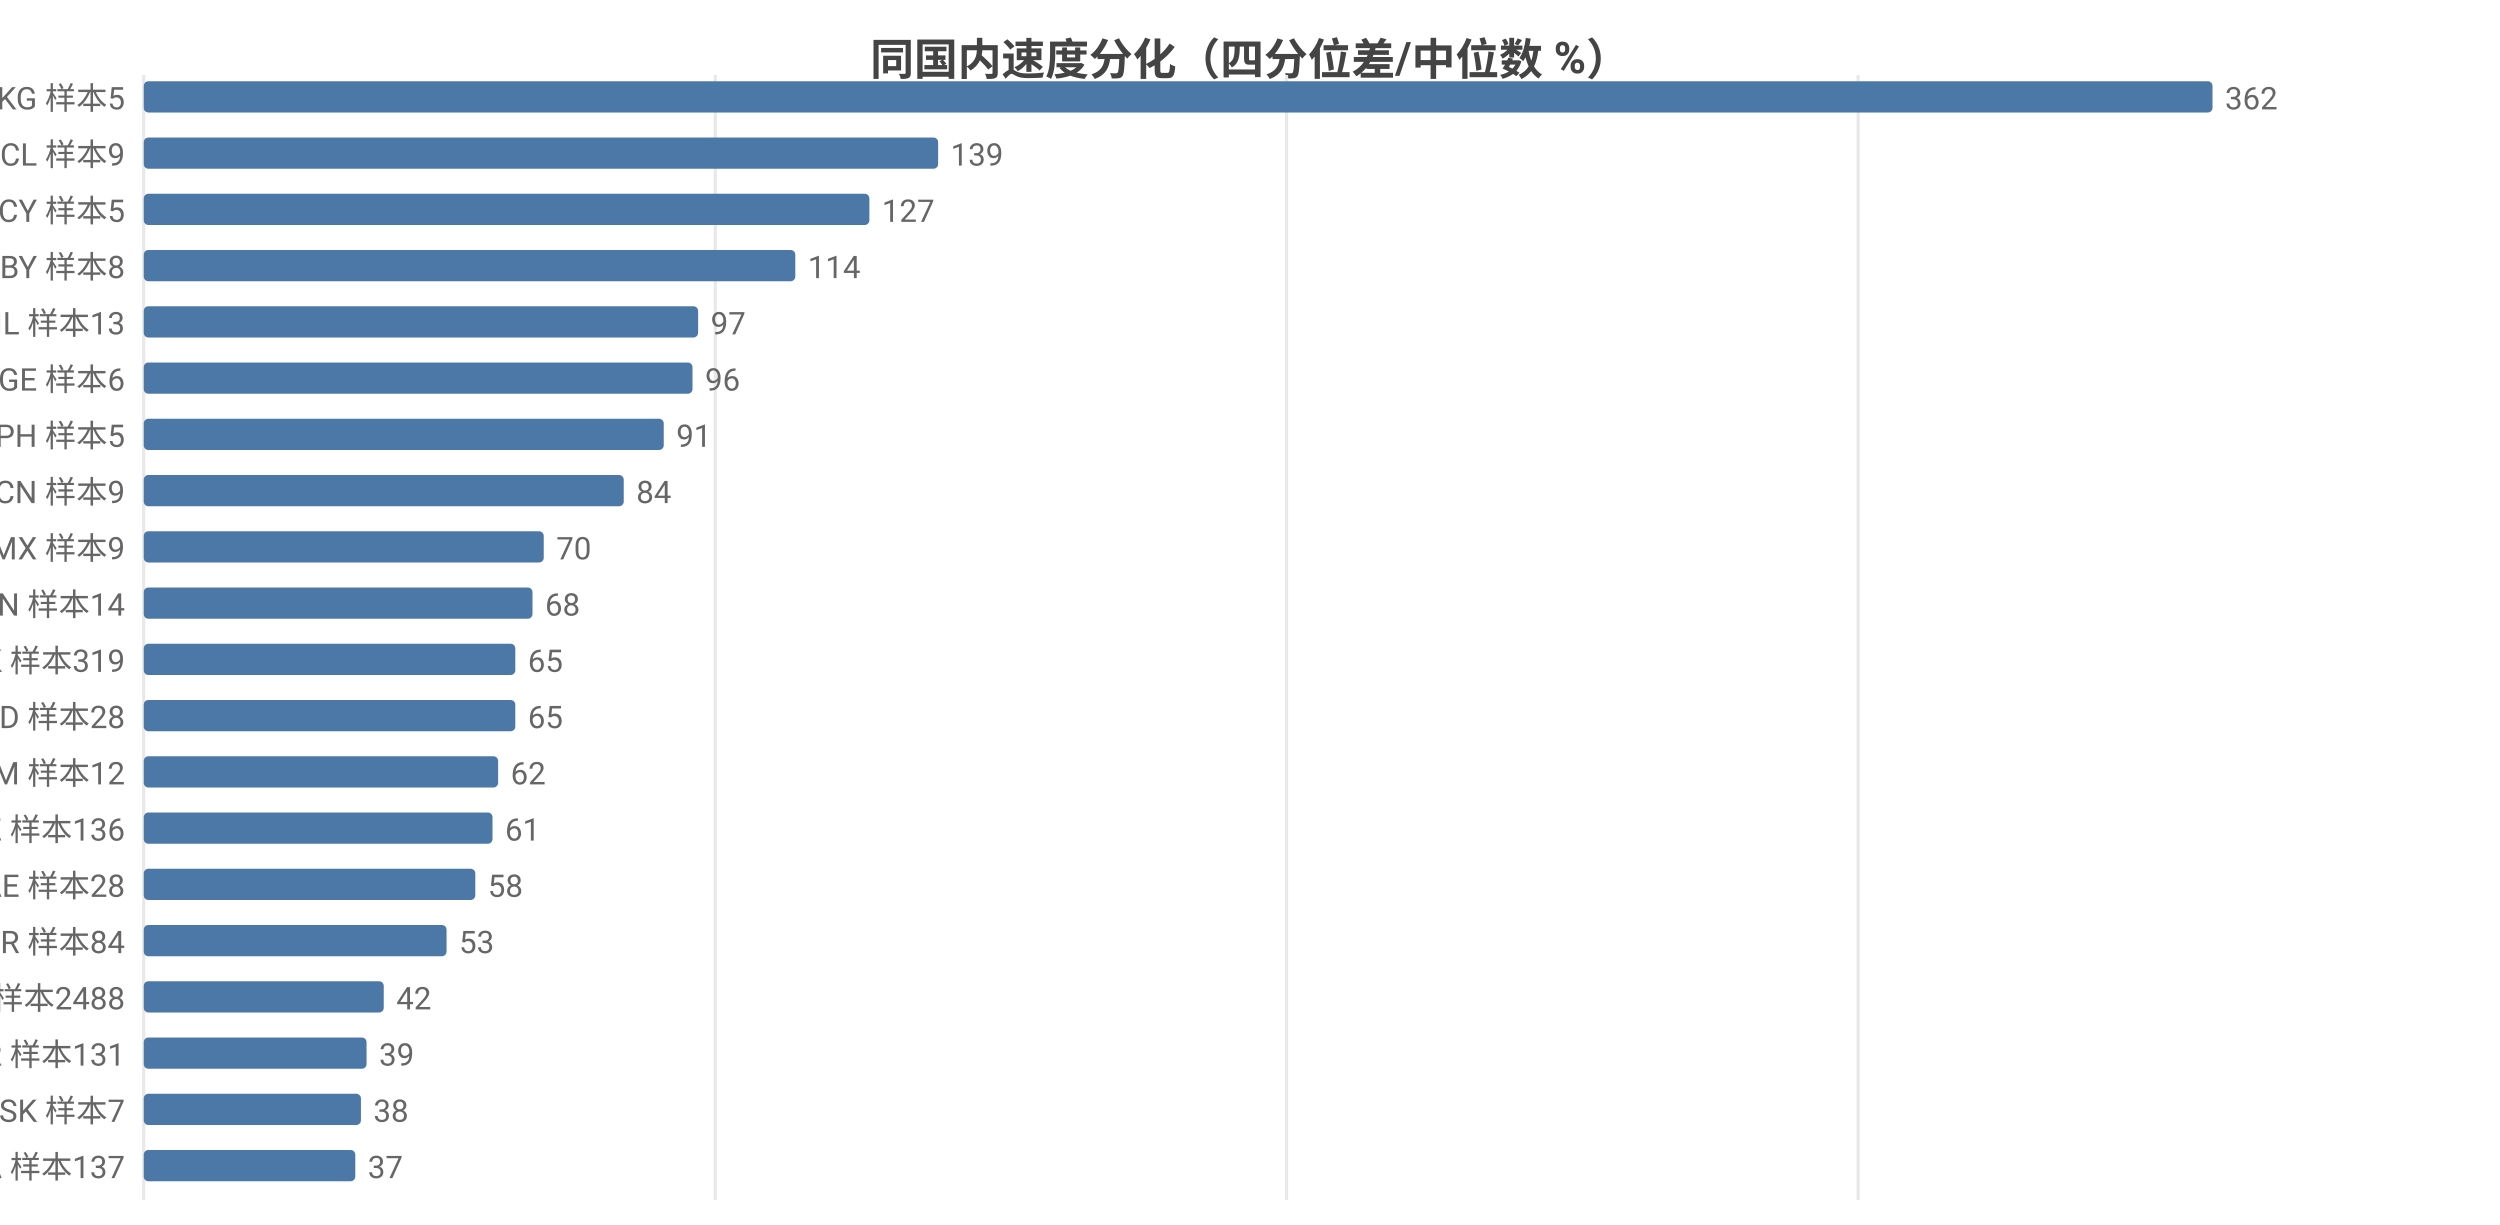
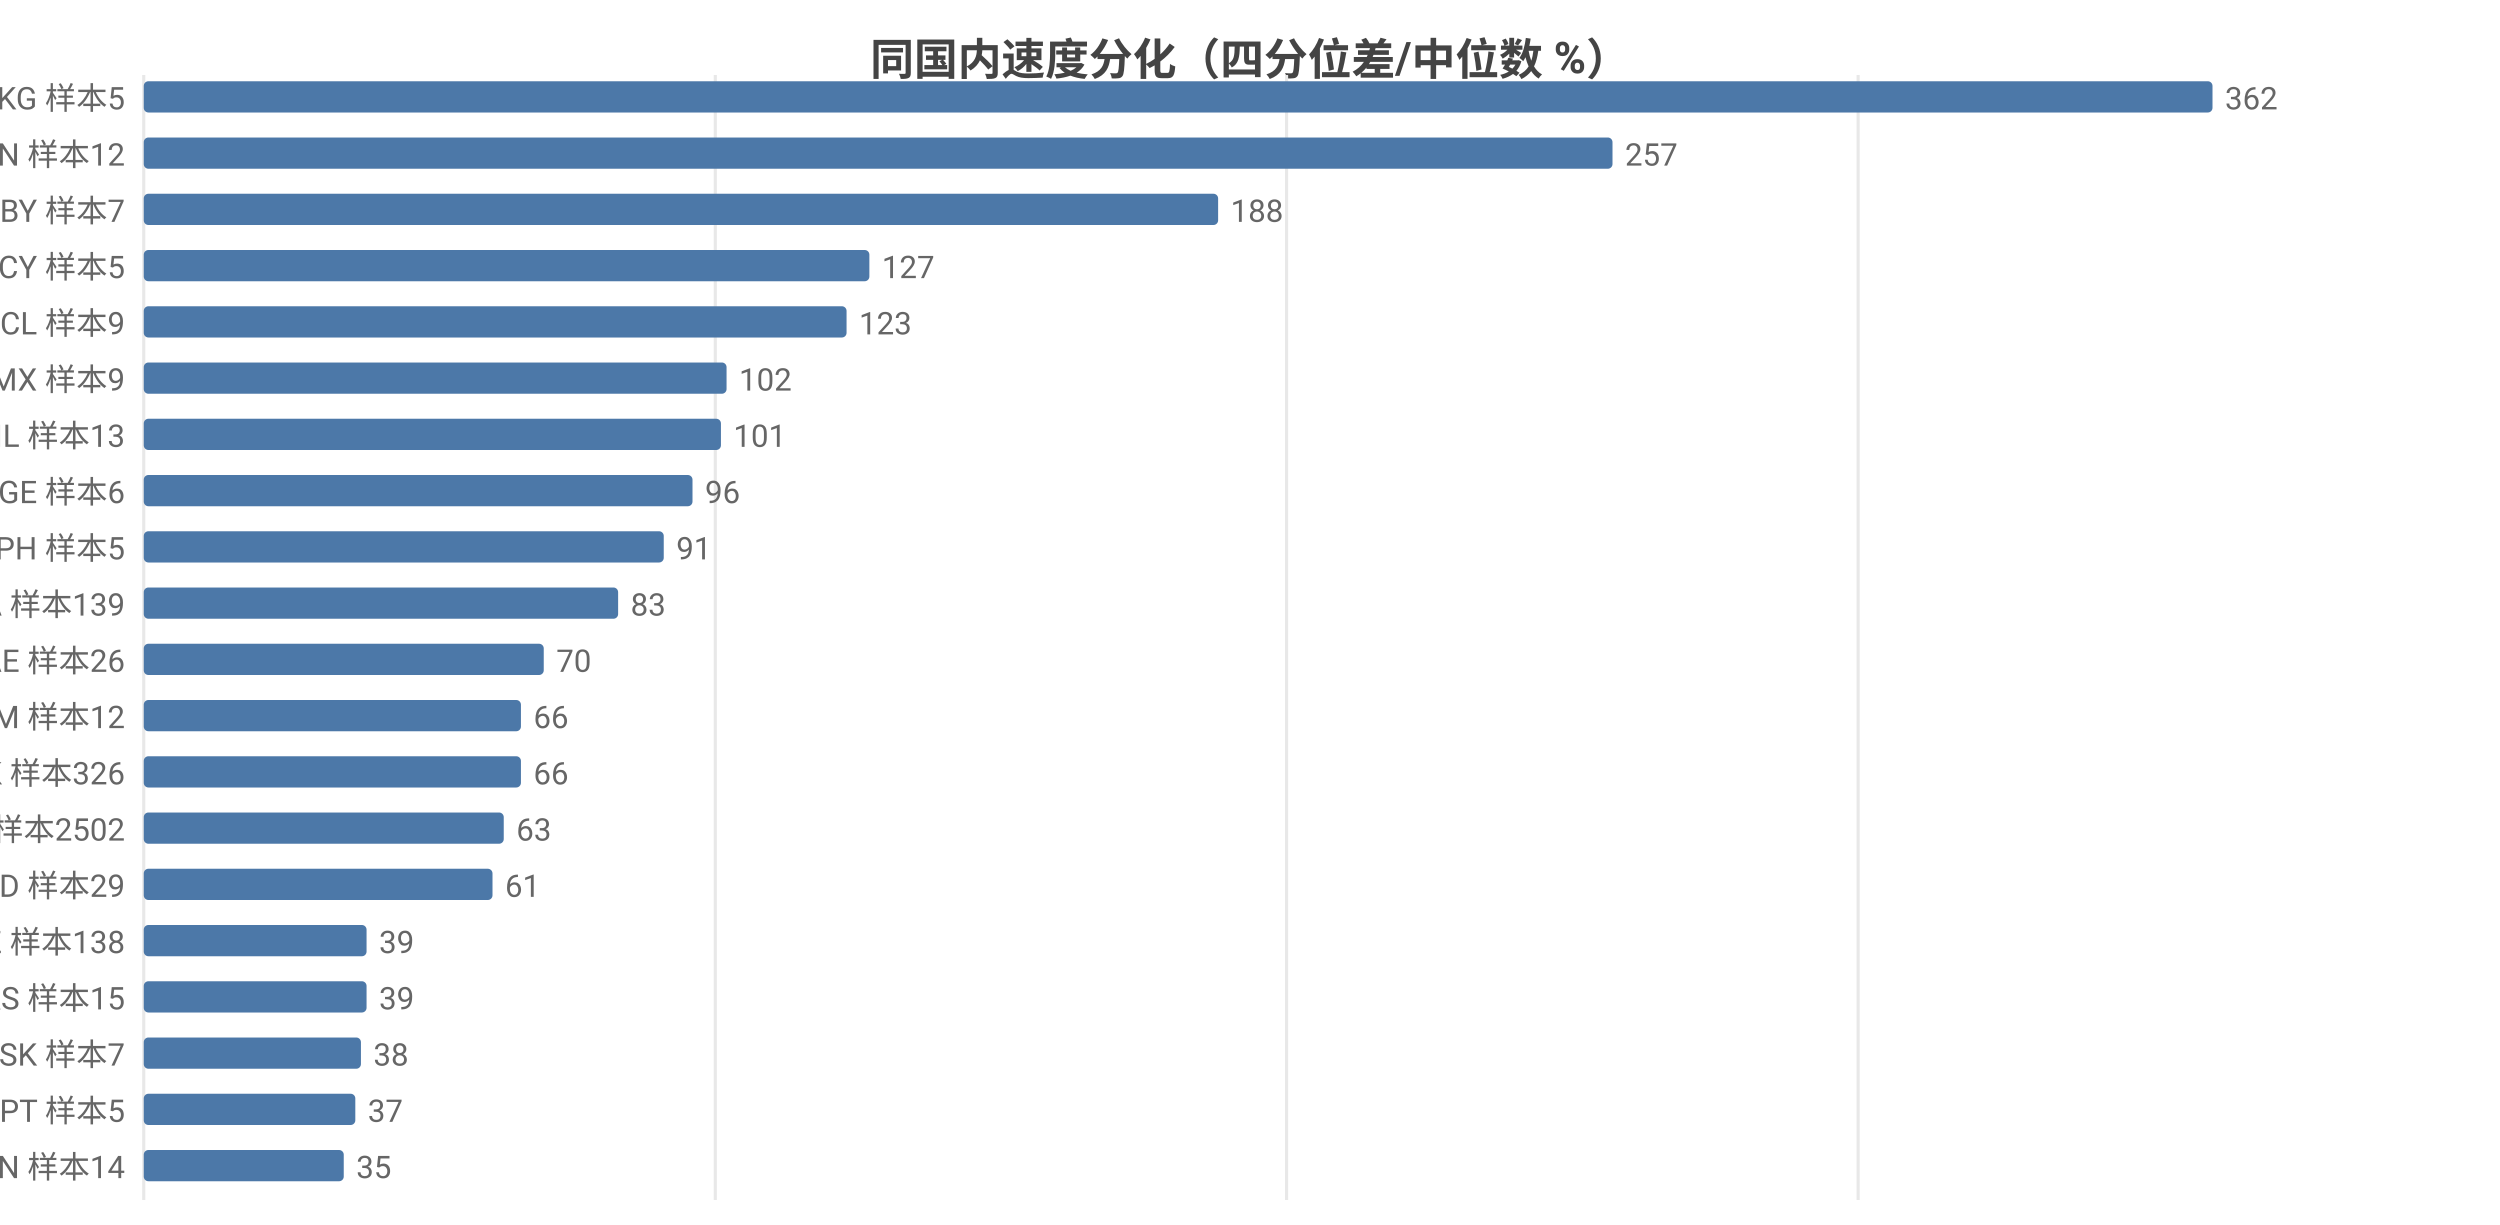
<svg xmlns="http://www.w3.org/2000/svg" width="800" height="392" viewBox="0 0 800 392">
  <rect width="800" height="392" fill="#ffffff" />
  <style>text{font-family:system-ui,-apple-system,'Segoe UI',Roboto,'PingFang SC','Microsoft YaHei','Noto Sans CJK SC',sans-serif}.g{stroke:#e8e8e8;stroke-width:1}.a{stroke:#999;stroke-width:1}.t{font-size:10px;fill:#666}.m{font-size:10px;text-anchor:middle;fill:#666}.e{font-size:10px;text-anchor:end;fill:#666}.l{font-size:11px;fill:#333}.tt{font-size:14px;font-weight:600;text-anchor:middle;fill:#444}.em{font-size:13px;text-anchor:middle;fill:#999}</style>
  <text class="tt" x="400.0" y="24">同国内速度分化（四分位差/中位数 %）</text>
  <line class="g" x1="46" y1="24" x2="46" y2="384" />
  <line class="g" x1="228.9" y1="24" x2="228.9" y2="384" />
  <line class="g" x1="411.7" y1="24" x2="411.7" y2="384" />
  <line class="g" x1="594.6" y1="24" x2="594.6" y2="384" />
  <text class="e" x="40" y="35">KG 样本5</text>
  <rect x="46" y="26" width="662" height="10" fill="#4c78a8" rx="1.5" />
  <text class="t" x="712" y="35">362</text>
-   <text class="e" x="40" y="53">CL 样本9</text>
-   <rect x="46" y="44" width="254.2" height="10" fill="#4c78a8" rx="1.5" />
-   <text class="t" x="304.2" y="53">139</text>
-   <text class="e" x="40" y="71">CY 样本5</text>
-   <rect x="46" y="62" width="232.2" height="10" fill="#4c78a8" rx="1.5" />
-   <text class="t" x="282.2" y="71">127</text>
-   <text class="e" x="40" y="89">BY 样本8</text>
-   <rect x="46" y="80" width="208.5" height="10" fill="#4c78a8" rx="1.5" />
-   <text class="t" x="258.5" y="89">114</text>
-   <text class="e" x="40" y="107">IL 样本13</text>
-   <rect x="46" y="98" width="177.4" height="10" fill="#4c78a8" rx="1.5" />
-   <text class="t" x="227.4" y="107">97</text>
-   <text class="e" x="40" y="125">GE 样本6</text>
-   <rect x="46" y="116" width="175.6" height="10" fill="#4c78a8" rx="1.5" />
-   <text class="t" x="225.6" y="125">96</text>
-   <text class="e" x="40" y="143">PH 样本5</text>
-   <rect x="46" y="134" width="166.4" height="10" fill="#4c78a8" rx="1.5" />
-   <text class="t" x="216.4" y="143">91</text>
-   <text class="e" x="40" y="161">CN 样本9</text>
-   <rect x="46" y="152" width="153.6" height="10" fill="#4c78a8" rx="1.5" />
-   <text class="t" x="203.6" y="161">84</text>
-   <text class="e" x="40" y="179">MX 样本9</text>
-   <rect x="46" y="170" width="128.0" height="10" fill="#4c78a8" rx="1.5" />
-   <text class="t" x="178.0" y="179">70</text>
-   <text class="e" x="40" y="197">VN 样本14</text>
-   <rect x="46" y="188" width="124.4" height="10" fill="#4c78a8" rx="1.5" />
-   <text class="t" x="174.4" y="197">68</text>
-   <text class="e" x="40" y="215">HK 样本319</text>
-   <rect x="46" y="206" width="118.9" height="10" fill="#4c78a8" rx="1.5" />
-   <text class="t" x="168.9" y="215">65</text>
-   <text class="e" x="40" y="233">MD 样本28</text>
-   <rect x="46" y="224" width="118.9" height="10" fill="#4c78a8" rx="1.5" />
-   <text class="t" x="168.9" y="233">65</text>
-   <text class="e" x="40" y="251">AM 样本12</text>
-   <rect x="46" y="242" width="113.4" height="10" fill="#4c78a8" rx="1.5" />
-   <text class="t" x="163.4" y="251">62</text>
-   <text class="e" x="40" y="269">KZ 样本136</text>
-   <rect x="46" y="260" width="111.6" height="10" fill="#4c78a8" rx="1.5" />
-   <text class="t" x="161.6" y="269">61</text>
-   <text class="e" x="40" y="287">AE 样本28</text>
-   <rect x="46" y="278" width="106.1" height="10" fill="#4c78a8" rx="1.5" />
-   <text class="t" x="156.1" y="287">58</text>
-   <text class="e" x="40" y="305">TR 样本84</text>
-   <rect x="46" y="296" width="96.9" height="10" fill="#4c78a8" rx="1.5" />
-   <text class="t" x="146.9" y="305">53</text>
-   <text class="e" x="40" y="323">US 样本2488</text>
-   <rect x="46" y="314" width="76.8" height="10" fill="#4c78a8" rx="1.5" />
-   <text class="t" x="126.8" y="323">42</text>
-   <text class="e" x="40" y="341">KR 样本131</text>
-   <rect x="46" y="332" width="71.3" height="10" fill="#4c78a8" rx="1.5" />
-   <text class="t" x="121.3" y="341">39</text>
-   <text class="e" x="40" y="359">SK 样本7</text>
-   <rect x="46" y="350" width="69.5" height="10" fill="#4c78a8" rx="1.5" />
-   <text class="t" x="119.5" y="359">38</text>
-   <text class="e" x="40" y="377">CA 样本137</text>
-   <rect x="46" y="368" width="67.7" height="10" fill="#4c78a8" rx="1.5" />
-   <text class="t" x="117.7" y="377">37</text>
+   <text class="e" x="40" y="53">CN 样本12</text>
+   <rect x="46" y="44" width="470.0" height="10" fill="#4c78a8" rx="1.5" />
+   <text class="t" x="520.0" y="53">257</text>
+   <text class="e" x="40" y="71">BY 样本7</text>
+   <rect x="46" y="62" width="343.8" height="10" fill="#4c78a8" rx="1.5" />
+   <text class="t" x="393.8" y="71">188</text>
+   <text class="e" x="40" y="89">CY 样本5</text>
+   <rect x="46" y="80" width="232.2" height="10" fill="#4c78a8" rx="1.5" />
+   <text class="t" x="282.2" y="89">127</text>
+   <text class="e" x="40" y="107">CL 样本9</text>
+   <rect x="46" y="98" width="224.9" height="10" fill="#4c78a8" rx="1.5" />
+   <text class="t" x="274.9" y="107">123</text>
+   <text class="e" x="40" y="125">MX 样本9</text>
+   <rect x="46" y="116" width="186.5" height="10" fill="#4c78a8" rx="1.5" />
+   <text class="t" x="236.5" y="125">102</text>
+   <text class="e" x="40" y="143">IL 样本13</text>
+   <rect x="46" y="134" width="184.7" height="10" fill="#4c78a8" rx="1.5" />
+   <text class="t" x="234.7" y="143">101</text>
+   <text class="e" x="40" y="161">GE 样本6</text>
+   <rect x="46" y="152" width="175.6" height="10" fill="#4c78a8" rx="1.5" />
+   <text class="t" x="225.6" y="161">96</text>
+   <text class="e" x="40" y="179">PH 样本5</text>
+   <rect x="46" y="170" width="166.4" height="10" fill="#4c78a8" rx="1.5" />
+   <text class="t" x="216.4" y="179">91</text>
+   <text class="e" x="40" y="197">CA 样本139</text>
+   <rect x="46" y="188" width="151.8" height="10" fill="#4c78a8" rx="1.5" />
+   <text class="t" x="201.8" y="197">83</text>
+   <text class="e" x="40" y="215">AE 样本26</text>
+   <rect x="46" y="206" width="128.0" height="10" fill="#4c78a8" rx="1.5" />
+   <text class="t" x="178.0" y="215">70</text>
+   <text class="e" x="40" y="233">AM 样本12</text>
+   <rect x="46" y="224" width="120.7" height="10" fill="#4c78a8" rx="1.5" />
+   <text class="t" x="170.7" y="233">66</text>
+   <text class="e" x="40" y="251">HK 样本326</text>
+   <rect x="46" y="242" width="120.7" height="10" fill="#4c78a8" rx="1.5" />
+   <text class="t" x="170.7" y="251">66</text>
+   <text class="e" x="40" y="269">US 样本2502</text>
+   <rect x="46" y="260" width="115.2" height="10" fill="#4c78a8" rx="1.5" />
+   <text class="t" x="165.2" y="269">63</text>
+   <text class="e" x="40" y="287">MD 样本29</text>
+   <rect x="46" y="278" width="111.6" height="10" fill="#4c78a8" rx="1.5" />
+   <text class="t" x="161.6" y="287">61</text>
+   <text class="e" x="40" y="305">KZ 样本138</text>
+   <rect x="46" y="296" width="71.3" height="10" fill="#4c78a8" rx="1.5" />
+   <text class="t" x="121.3" y="305">39</text>
+   <text class="e" x="40" y="323">RS 样本15</text>
+   <rect x="46" y="314" width="71.3" height="10" fill="#4c78a8" rx="1.5" />
+   <text class="t" x="121.3" y="323">39</text>
+   <text class="e" x="40" y="341">SK 样本7</text>
+   <rect x="46" y="332" width="69.5" height="10" fill="#4c78a8" rx="1.5" />
+   <text class="t" x="119.5" y="341">38</text>
+   <text class="e" x="40" y="359">PT 样本5</text>
+   <rect x="46" y="350" width="67.7" height="10" fill="#4c78a8" rx="1.5" />
+   <text class="t" x="117.7" y="359">37</text>
+   <text class="e" x="40" y="377">VN 样本14</text>
+   <rect x="46" y="368" width="64.0" height="10" fill="#4c78a8" rx="1.5" />
+   <text class="t" x="114.0" y="377">35</text>
</svg>
